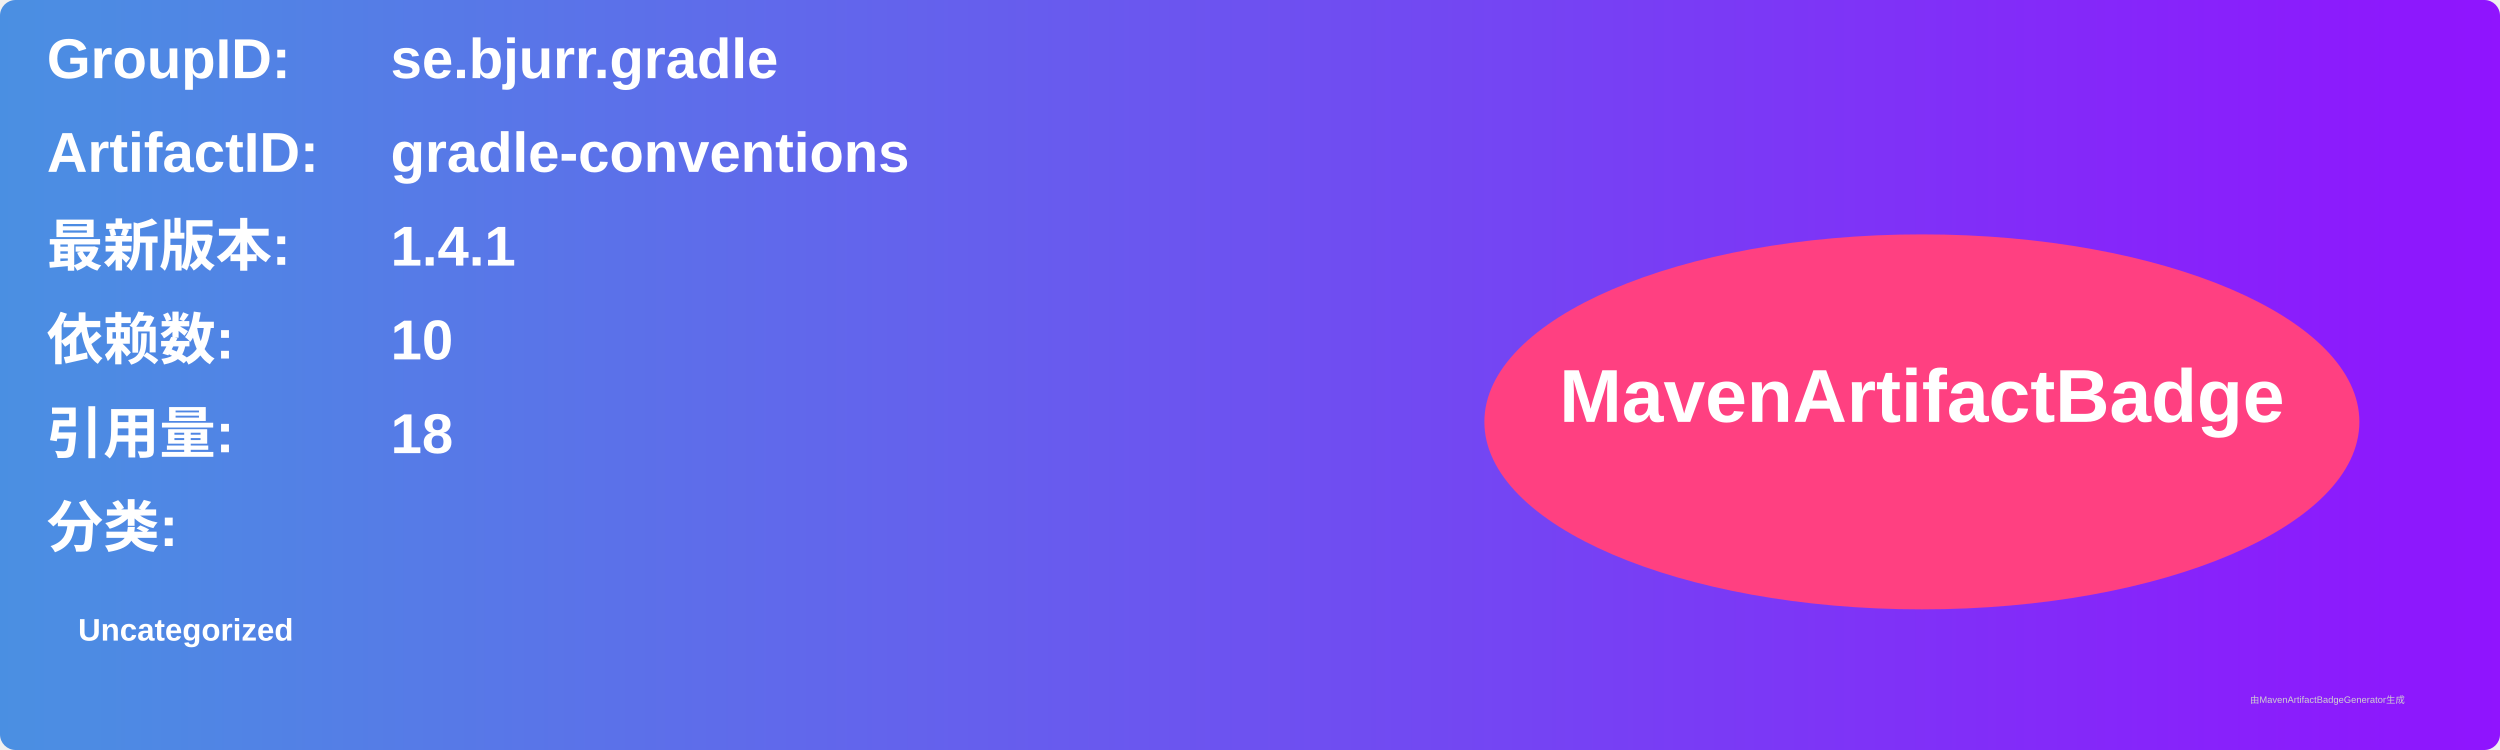
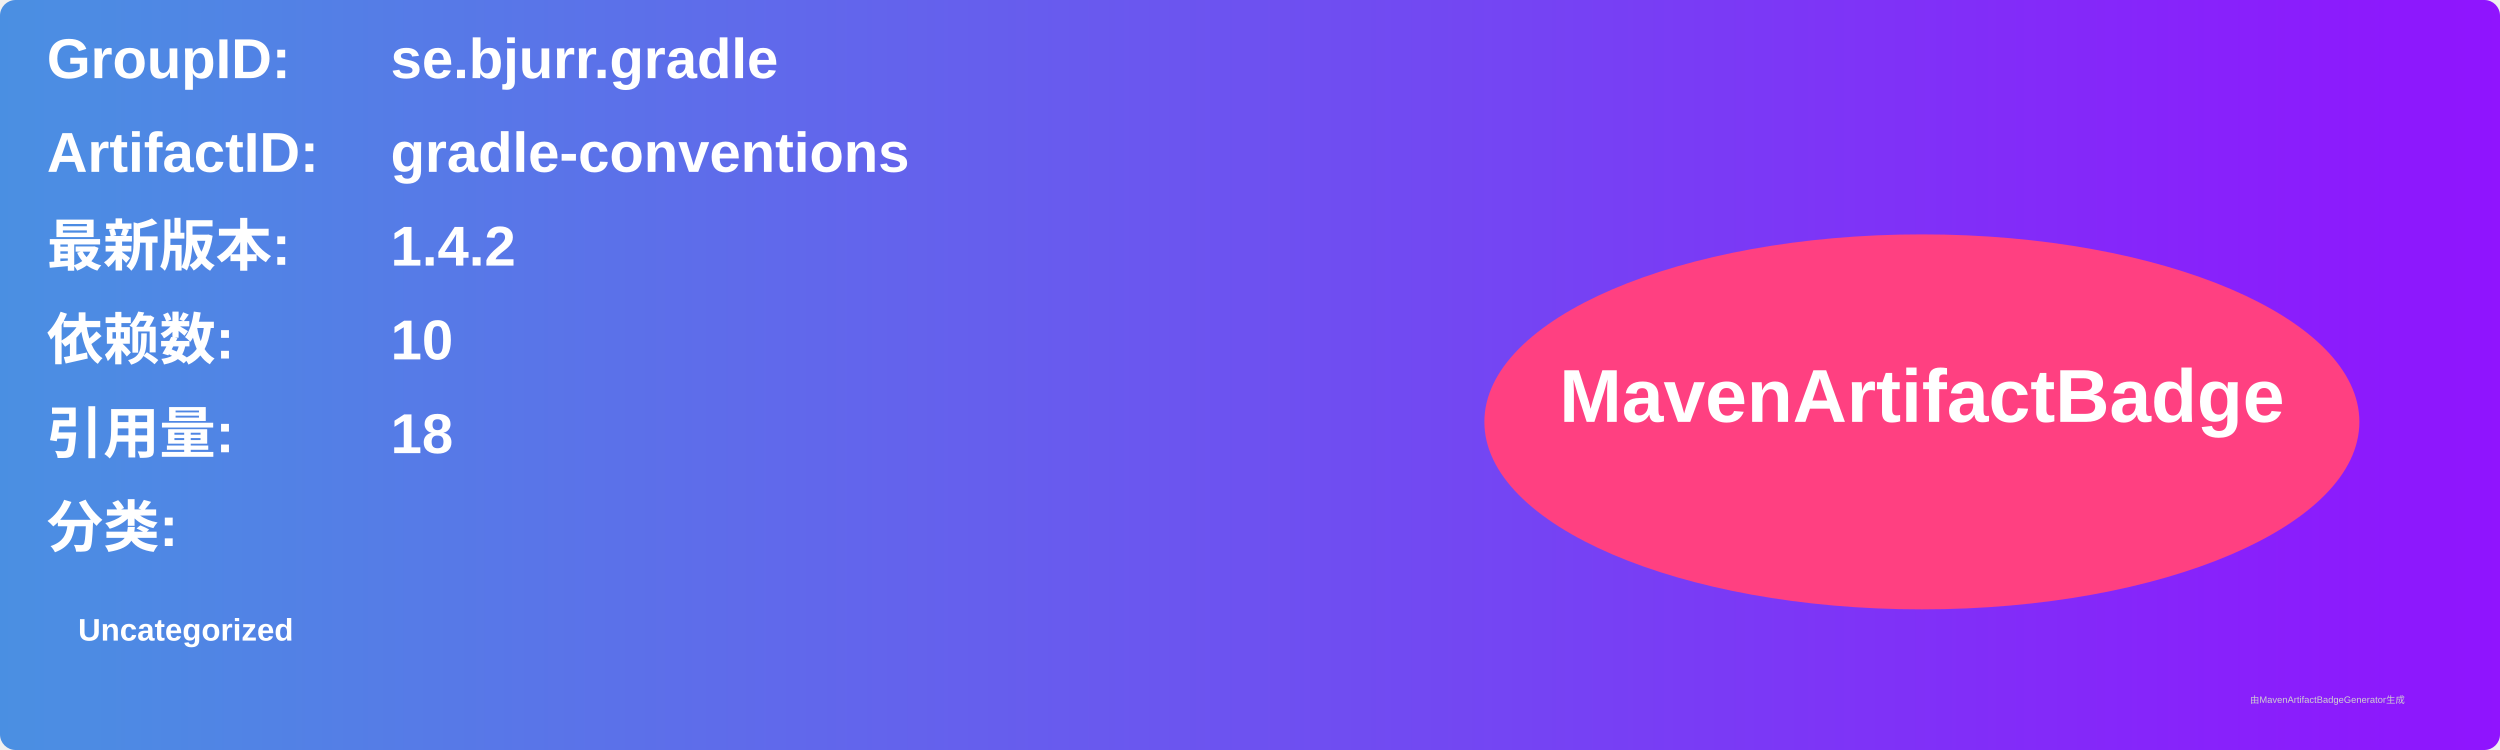
<svg xmlns="http://www.w3.org/2000/svg" width="800" height="240" viewBox="0 0 800 240">
  <linearGradient id="grad" x1="0%" y1="0%" x2="100%" y2="0%">
    <stop offset="0%" stop-color="#4a90e2" />
    <stop offset="100%" stop-color="#9013fe" />
  </linearGradient>
  <rect width="100%" height="100%" rx="5" ry="5" fill="url(#grad)" />
  <g transform="translate(15, 15)">
    <text x="0" y="10" font-family="Arial" font-size="18" fill="white" font-weight="bold" width="260">GroupID:</text>
    <text x="110" y="10" font-family="Arial" font-size="18" fill="white" font-weight="bold" width="460">se.bjurr.gradle</text>
    <text x="0" y="40" font-family="Arial" font-size="18" fill="white" font-weight="bold" width="260">ArtifactID:</text>
    <text x="110" y="40" font-family="Arial" font-size="18" fill="white" font-weight="bold" width="460">gradle-conventions</text>
    <text x="0" y="70" font-family="Arial" font-size="18" fill="white" font-weight="bold">最新版本:</text>
    <text x="110" y="70" font-family="Arial" font-size="18" fill="white" font-weight="bold">
-       <tspan font-weight="bold">1.4.1</tspan>
+       <tspan font-weight="bold">1.4.2</tspan>
    </text>
    <text x="0" y="100" font-family="Arial" font-size="18" fill="white" font-weight="bold">依赖数: </text>
    <text x="110" y="100" font-family="Arial" font-size="18" fill="white">
      <tspan font-weight="bold">10</tspan>
    </text>
    <text x="0" y="130" font-family="Arial" font-size="18" fill="white" font-weight="bold">引用量: </text>
    <text x="110" y="130" font-family="Arial" font-size="18" fill="white">
      <tspan font-weight="bold">18</tspan>
    </text>
    <text x="0" y="160" font-family="Arial" font-size="18" fill="white" font-weight="bold">分类:</text>
    <text x="10" y="190" font-family="Arial" font-size="10" fill="white">
      <tspan font-weight="bold">Uncategorized</tspan>
    </text>
    <ellipse cx="600" cy="120" rx="140" ry="60" fill="#ff4081" />
    <text x="600" y="120" text-anchor="middle" font-family="Arial" font-size="24" fill="white" font-weight="bold">MavenArtifactBadge</text>
  </g>
  <text x="720" y="225" font-family="Arial" font-size="3" fill="#d0d0d0">由MavenArtifactBadgeGenerator生成</text>
</svg>
